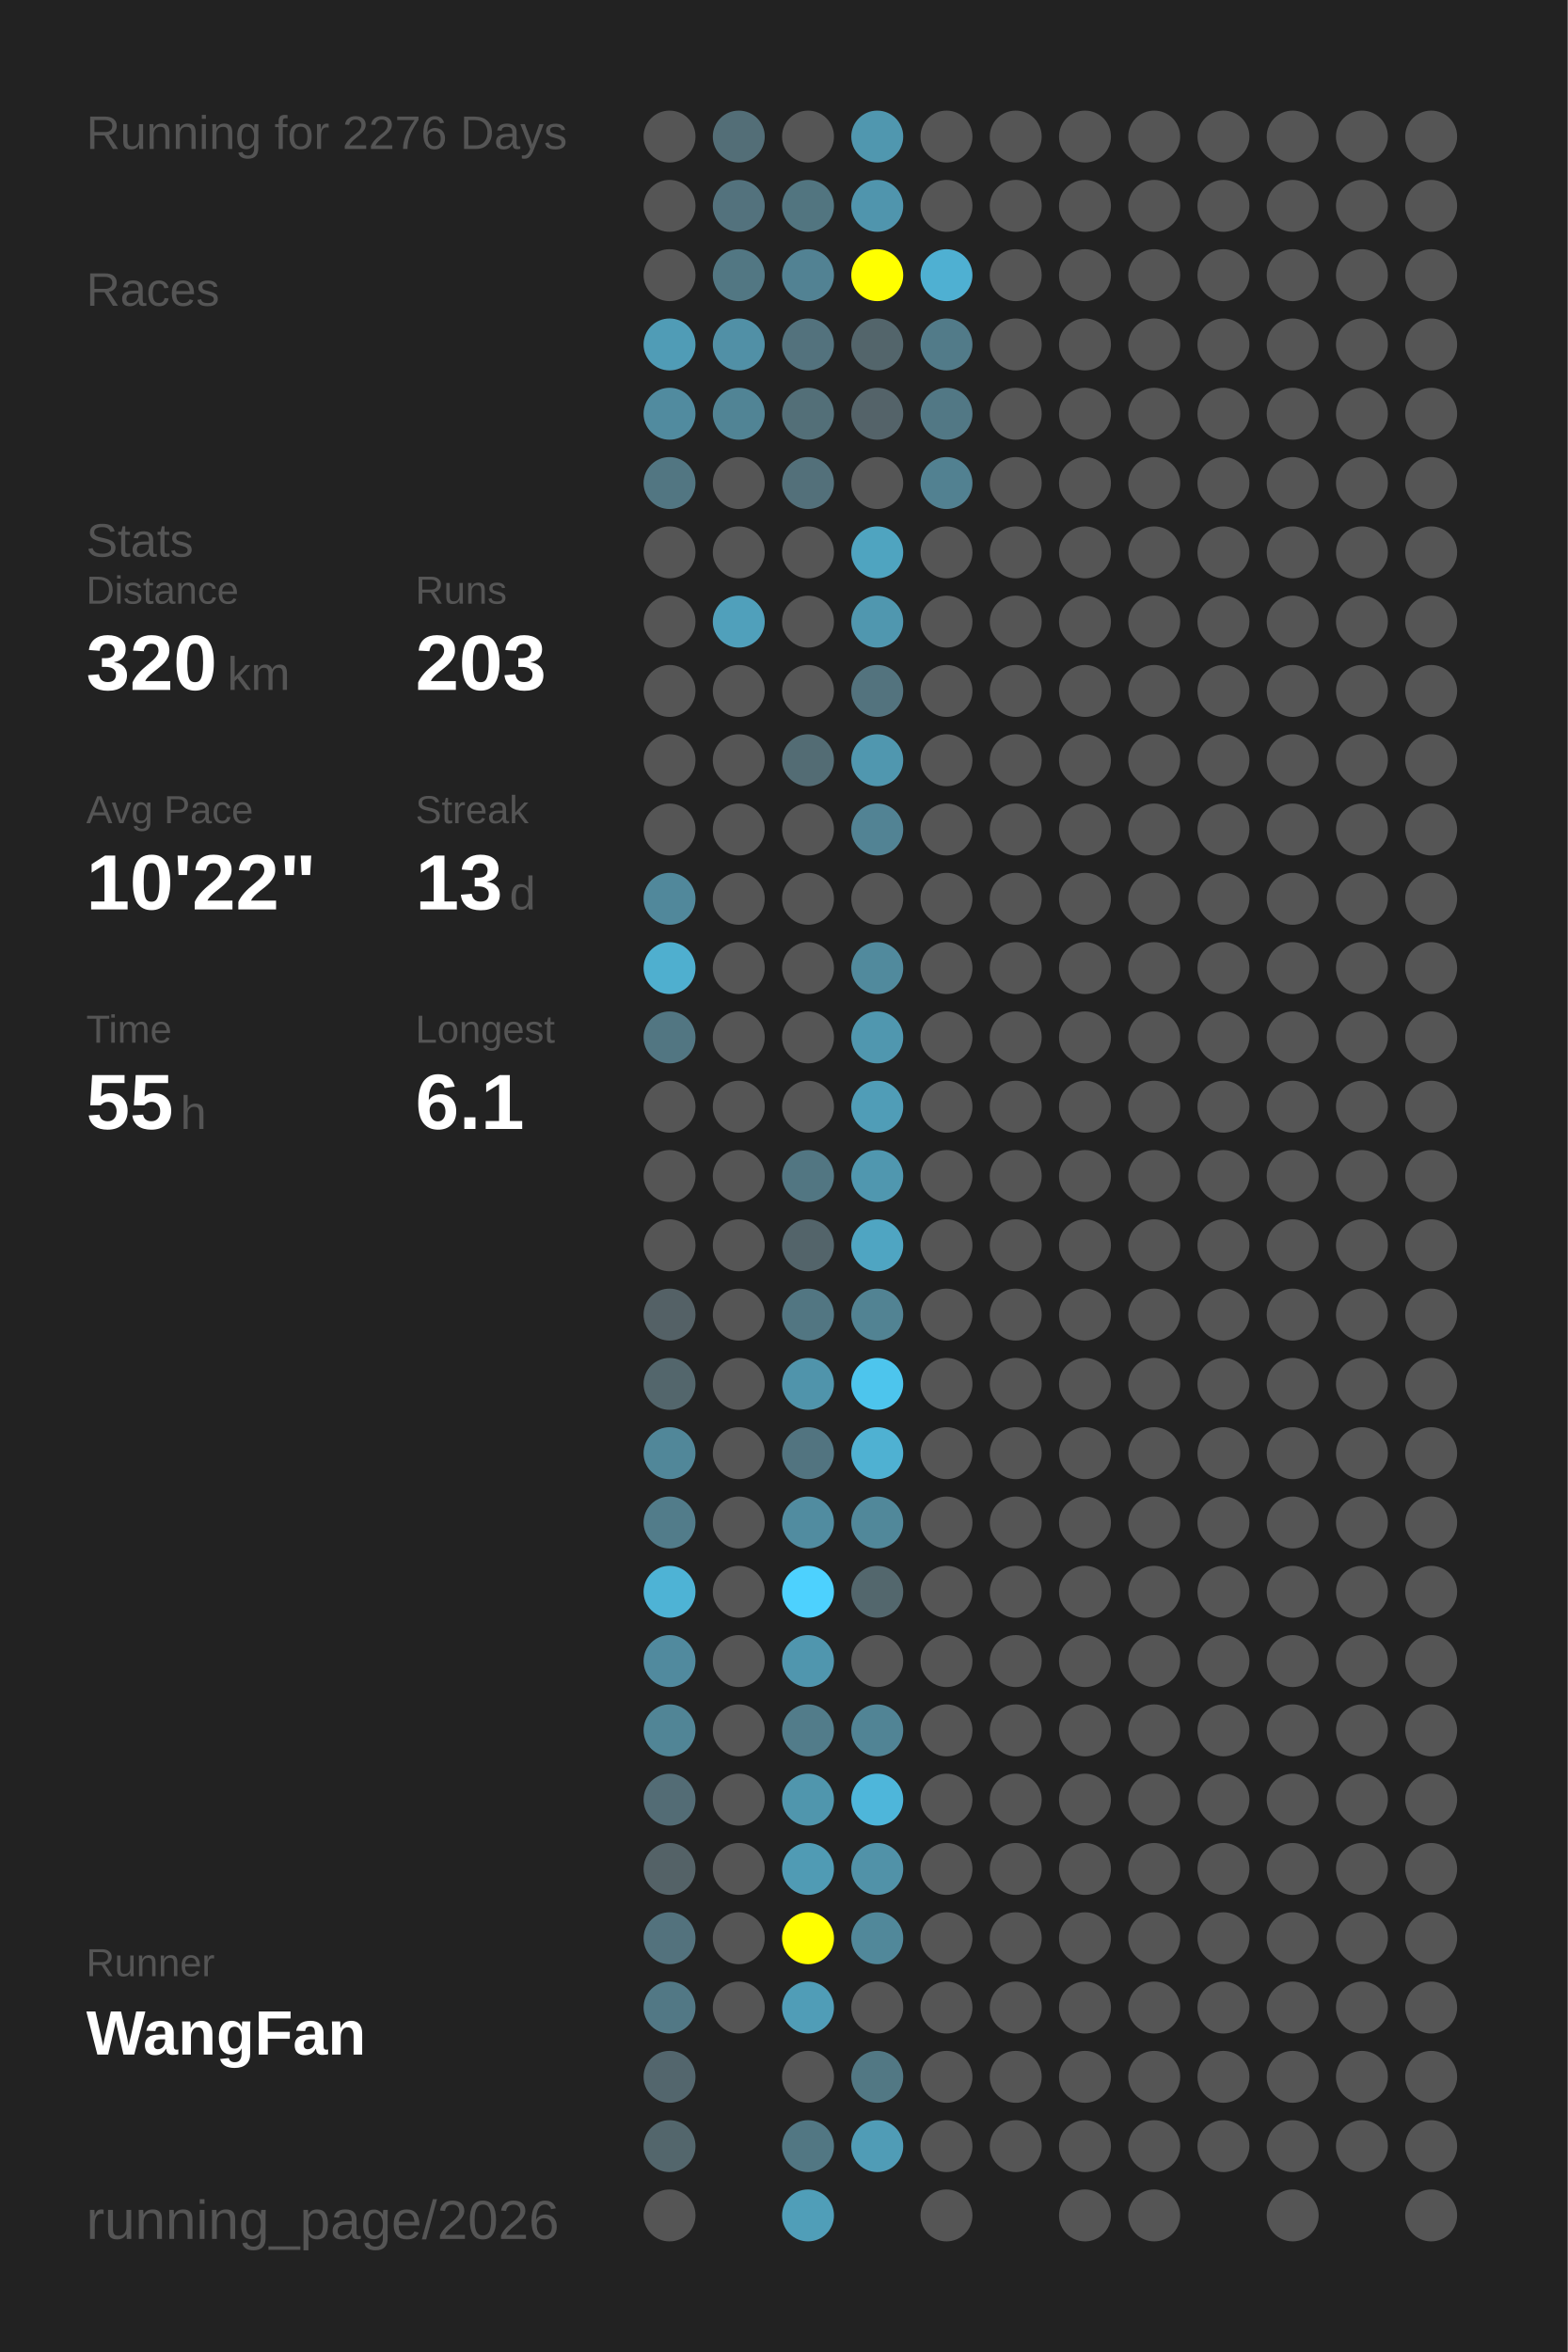
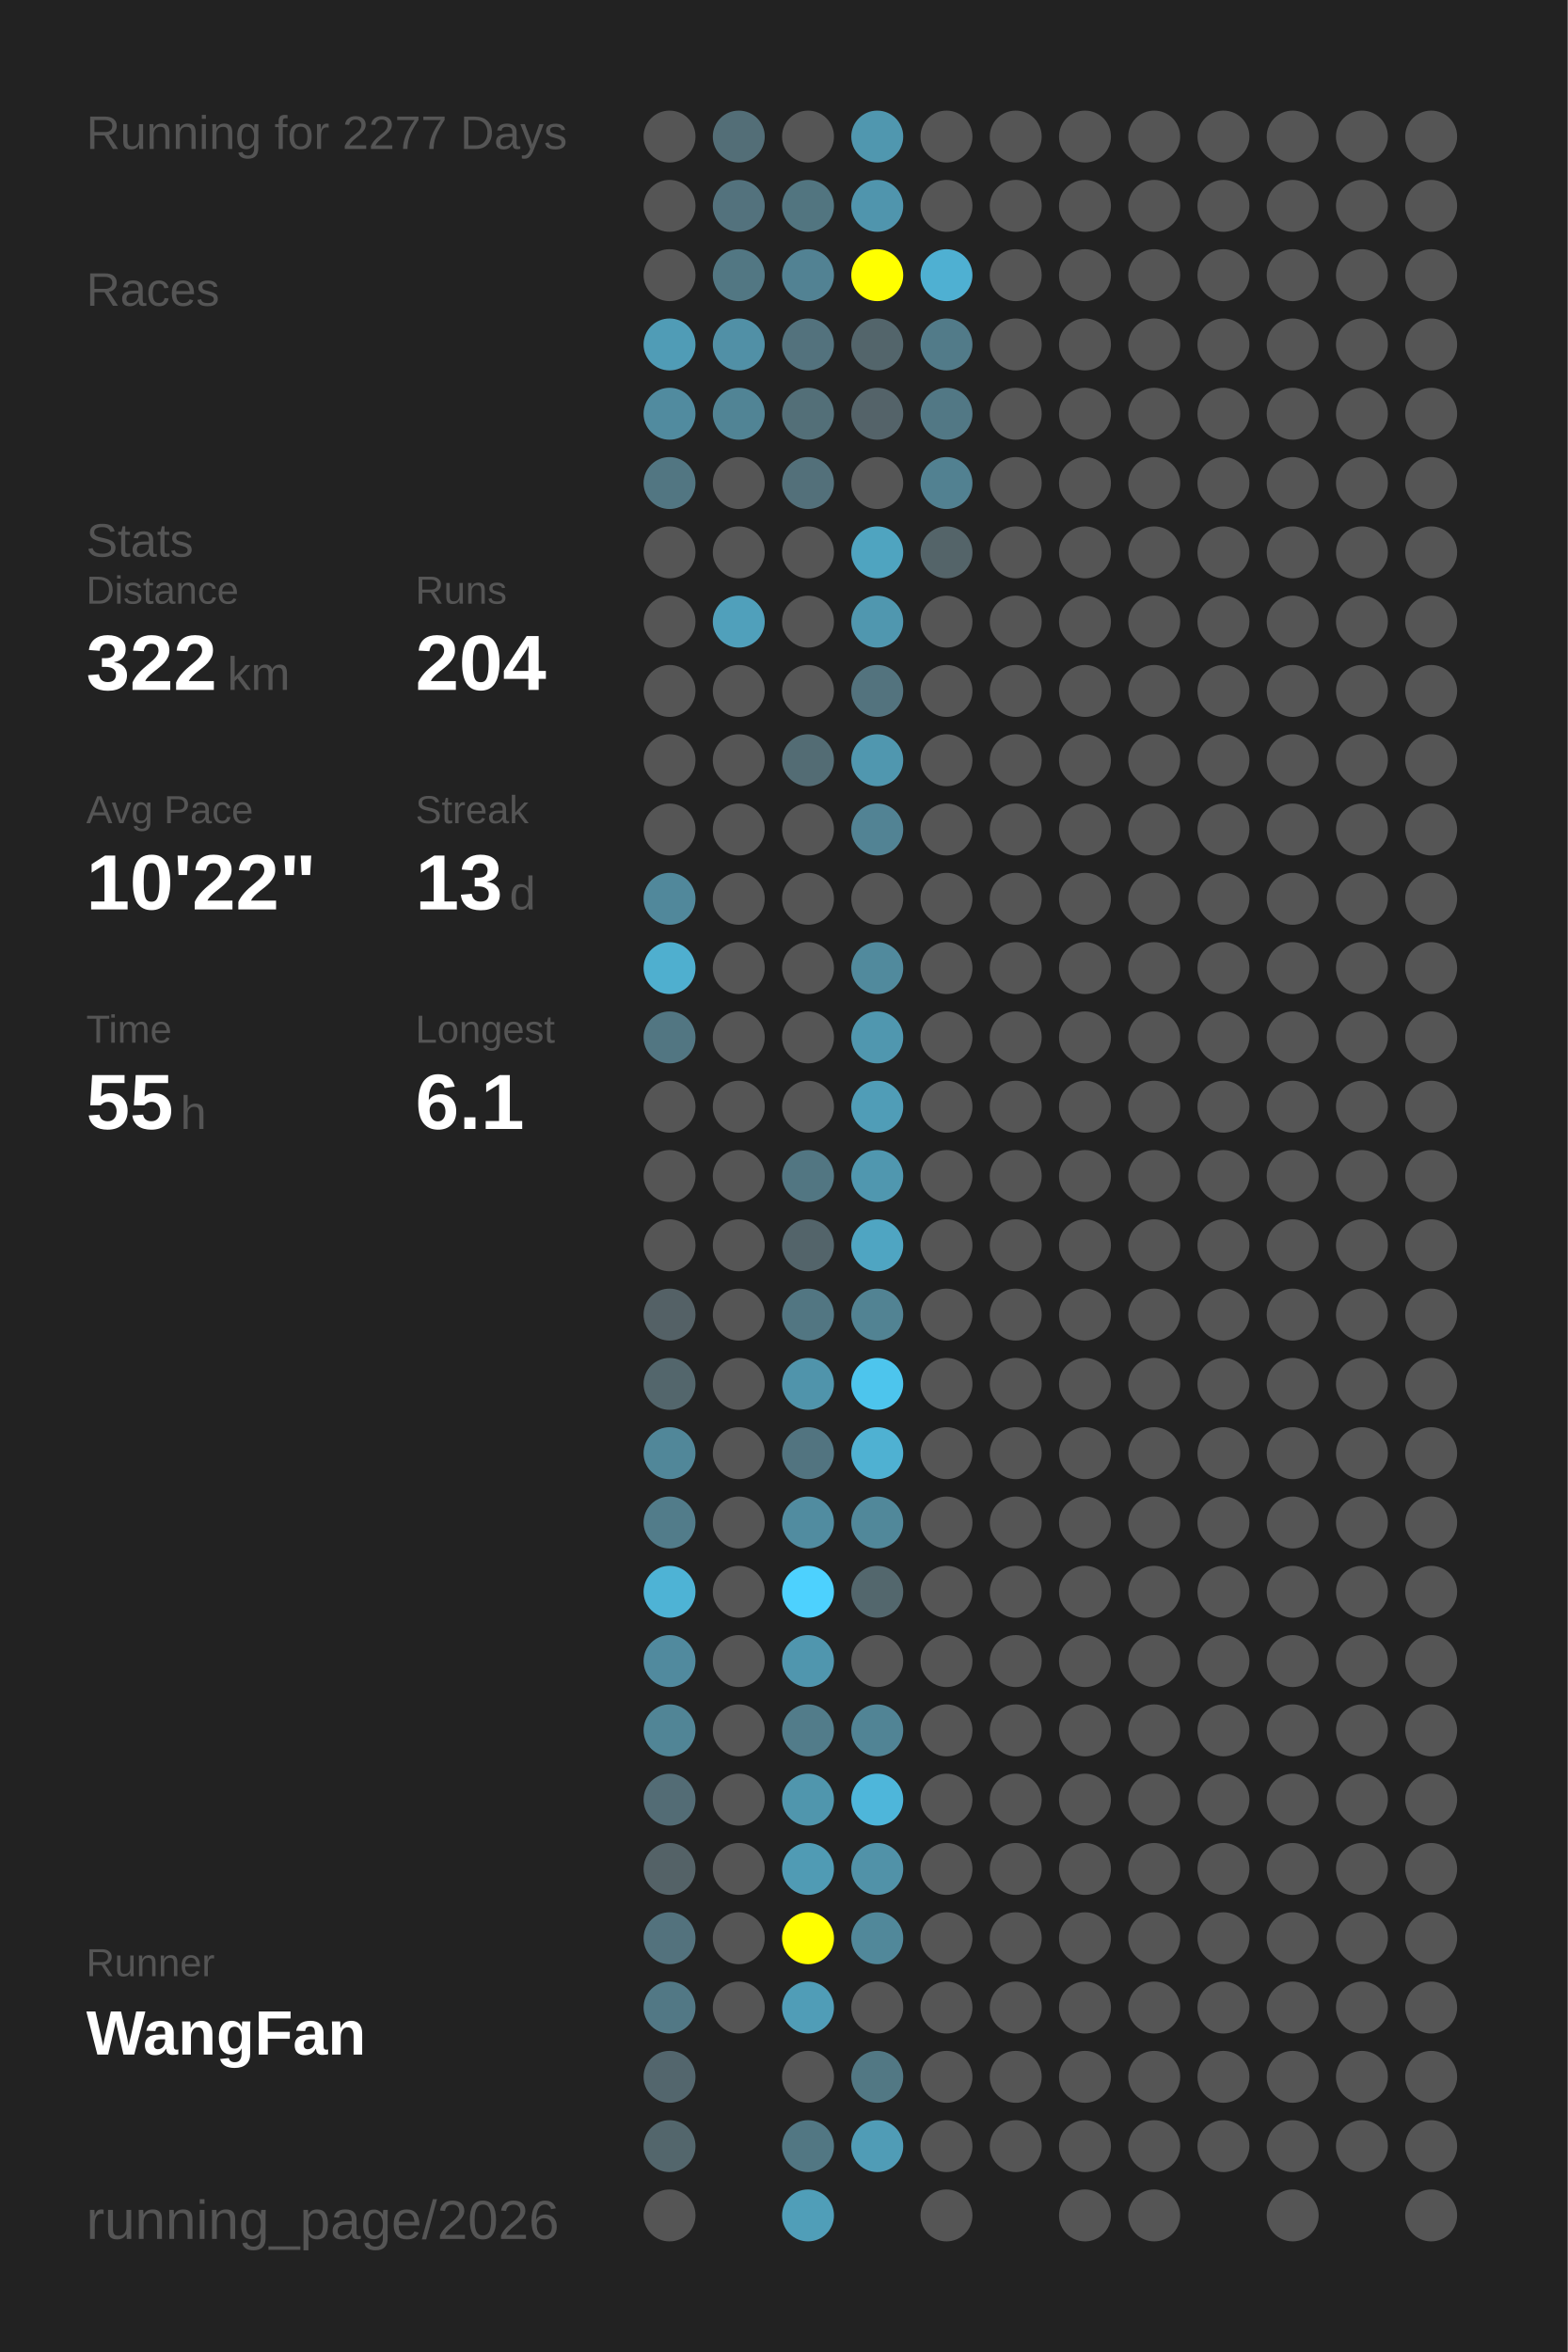
<svg xmlns="http://www.w3.org/2000/svg" baseProfile="full" height="300mm" version="1.1" viewBox="0,0,200,300" width="200mm">
  <defs />
  <rect fill="#222222" height="300" width="200" x="0" y="0" />
-   <text fill="#555555" style="font-size:6px; font-family:Arial;" x="11" y="19">Running for 2276 Days</text>
+   <text fill="#555555" style="font-size:6px; font-family:Arial;" x="11" y="19">Running for 2277 Days</text>
  <text fill="#555555" style="font-size:6px; font-family:Arial;" x="11" y="39">Races</text>
  <text fill="#555555" style="font-size:6px; font-family:Arial;" x="11" y="71">Stats</text>
  <text fill="#555555" style="font-size:5px; font-family:Arial;" x="11" y="77">Distance</text>
-   <text fill="#FFFFFF" style="font-size:10px; font-family:Arial; font-weight:bold;" x="11" y="88">320</text>
+   <text fill="#FFFFFF" style="font-size:10px; font-family:Arial; font-weight:bold;" x="11" y="88">322</text>
  <text fill="#555555" style="font-size:6px; font-family:Arial;" x="29" y="88">km</text>
  <text fill="#555555" style="font-size:5px; font-family:Arial;" x="53" y="77">Runs</text>
-   <text fill="#FFFFFF" style="font-size:10px; font-family:Arial; font-weight:bold;" x="53" y="88">203</text>
+   <text fill="#FFFFFF" style="font-size:10px; font-family:Arial; font-weight:bold;" x="53" y="88">204</text>
  <text fill="#555555" style="font-size:5px; font-family:Arial;" x="11" y="105">Avg Pace</text>
  <text fill="#FFFFFF" style="font-size:10px; font-family:Arial; font-weight:bold;" x="11" y="116">10'22"</text>
  <text fill="#555555" style="font-size:5px; font-family:Arial;" x="53" y="105">Streak</text>
  <text fill="#FFFFFF" style="font-size:10px; font-family:Arial; font-weight:bold;" x="53" y="116">13</text>
  <text fill="#555555" style="font-size:6px; font-family:Arial;" x="65" y="116">d</text>
  <text fill="#555555" style="font-size:5px; font-family:Arial;" x="11" y="133">Time</text>
  <text fill="#FFFFFF" style="font-size:10px; font-family:Arial; font-weight:bold;" x="11" y="144">55</text>
  <text fill="#555555" style="font-size:6px; font-family:Arial;" x="23" y="144">h</text>
  <text fill="#555555" style="font-size:5px; font-family:Arial;" x="53" y="133">Longest</text>
  <text fill="#FFFFFF" style="font-size:10px; font-family:Arial; font-weight:bold;" x="53" y="144">6.1</text>
  <text fill="#555555" style="font-size:5px; font-family:Arial;" x="11" y="252.065">Runner</text>
  <text fill="#FFFFFF" style="font-size:8px; font-family:Arial; font-weight:bold;" x="11" y="262.065">WangFan</text>
  <text fill="#555555" style="font-size:7px; font-family:Arial;" x="11" y="285.581">running_page/2026</text>
  <circle cx="85.417" cy="17.419" fill="#555555" r="3.312" />
  <circle cx="85.417" cy="26.258" fill="#555555" r="3.312" />
  <circle cx="85.417" cy="35.097" fill="#555555" r="3.312" />
  <circle cx="85.417" cy="43.935" fill="#509cb6" r="3.312" />
  <circle cx="85.417" cy="52.774" fill="#518b9f" r="3.312" />
  <circle cx="85.417" cy="61.613" fill="#527682" r="3.312" />
  <circle cx="85.417" cy="70.452" fill="#555555" r="3.312" />
  <circle cx="85.417" cy="79.29" fill="#555555" r="3.312" />
  <circle cx="85.417" cy="88.129" fill="#555555" r="3.312" />
  <circle cx="85.417" cy="96.968" fill="#555555" r="3.312" />
  <circle cx="85.417" cy="105.806" fill="#555555" r="3.312" />
  <circle cx="85.417" cy="114.645" fill="#51889b" r="3.312" />
  <circle cx="85.417" cy="123.484" fill="#4fafcf" r="3.312" />
  <circle cx="85.417" cy="132.323" fill="#527682" r="3.312" />
  <circle cx="85.417" cy="141.161" fill="#555555" r="3.312" />
  <circle cx="85.417" cy="150" fill="#555555" r="3.312" />
  <circle cx="85.417" cy="158.839" fill="#555555" r="3.312" />
  <circle cx="85.417" cy="167.677" fill="#546166" r="3.312" />
  <circle cx="85.417" cy="176.516" fill="#53666c" r="3.312" />
  <circle cx="85.417" cy="185.355" fill="#518799" r="3.312" />
  <circle cx="85.417" cy="194.194" fill="#527c8a" r="3.312" />
  <circle cx="85.417" cy="203.032" fill="#4eb3d5" r="3.312" />
  <circle cx="85.417" cy="211.871" fill="#518a9e" r="3.312" />
  <circle cx="85.417" cy="220.71" fill="#518596" r="3.312" />
  <circle cx="85.417" cy="229.548" fill="#536c75" r="3.312" />
  <circle cx="85.417" cy="238.387" fill="#546267" r="3.312" />
  <circle cx="85.417" cy="247.226" fill="#53727d" r="3.312" />
  <circle cx="85.417" cy="256.065" fill="#527885" r="3.312" />
  <circle cx="85.417" cy="264.903" fill="#53666d" r="3.312" />
  <circle cx="85.417" cy="273.742" fill="#53666c" r="3.312" />
  <circle cx="85.417" cy="282.581" fill="#555555" r="3.312" />
  <circle cx="94.25" cy="17.419" fill="#536e77" r="3.312" />
  <circle cx="94.25" cy="26.258" fill="#53727d" r="3.312" />
  <circle cx="94.25" cy="35.097" fill="#527783" r="3.312" />
  <circle cx="94.25" cy="43.935" fill="#5190a6" r="3.312" />
  <circle cx="94.25" cy="52.774" fill="#518495" r="3.312" />
  <circle cx="94.25" cy="61.613" fill="#555555" r="3.312" />
  <circle cx="94.25" cy="70.452" fill="#555555" r="3.312" />
  <circle cx="94.25" cy="79.29" fill="#50a0bb" r="3.312" />
  <circle cx="94.25" cy="88.129" fill="#555555" r="3.312" />
  <circle cx="94.25" cy="96.968" fill="#555555" r="3.312" />
  <circle cx="94.25" cy="105.806" fill="#555555" r="3.312" />
  <circle cx="94.25" cy="114.645" fill="#555555" r="3.312" />
  <circle cx="94.25" cy="123.484" fill="#555555" r="3.312" />
  <circle cx="94.25" cy="132.323" fill="#555555" r="3.312" />
  <circle cx="94.25" cy="141.161" fill="#555555" r="3.312" />
  <circle cx="94.25" cy="150" fill="#555555" r="3.312" />
  <circle cx="94.25" cy="158.839" fill="#555555" r="3.312" />
  <circle cx="94.25" cy="167.677" fill="#555555" r="3.312" />
  <circle cx="94.25" cy="176.516" fill="#555555" r="3.312" />
  <circle cx="94.25" cy="185.355" fill="#555555" r="3.312" />
  <circle cx="94.25" cy="194.194" fill="#555555" r="3.312" />
  <circle cx="94.25" cy="203.032" fill="#555555" r="3.312" />
  <circle cx="94.25" cy="211.871" fill="#555555" r="3.312" />
  <circle cx="94.25" cy="220.71" fill="#555555" r="3.312" />
  <circle cx="94.25" cy="229.548" fill="#555555" r="3.312" />
  <circle cx="94.25" cy="238.387" fill="#555555" r="3.312" />
  <circle cx="94.25" cy="247.226" fill="#555555" r="3.312" />
  <circle cx="94.25" cy="256.065" fill="#555555" r="3.312" />
  <circle cx="103.083" cy="17.419" fill="#555555" r="3.312" />
  <circle cx="103.083" cy="26.258" fill="#527580" r="3.312" />
  <circle cx="103.083" cy="35.097" fill="#528293" r="3.312" />
  <circle cx="103.083" cy="43.935" fill="#53727d" r="3.312" />
  <circle cx="103.083" cy="52.774" fill="#536f78" r="3.312" />
  <circle cx="103.083" cy="61.613" fill="#53707a" r="3.312" />
  <circle cx="103.083" cy="70.452" fill="#555555" r="3.312" />
  <circle cx="103.083" cy="79.29" fill="#555555" r="3.312" />
  <circle cx="103.083" cy="88.129" fill="#555555" r="3.312" />
  <circle cx="103.083" cy="96.968" fill="#536c74" r="3.312" />
  <circle cx="103.083" cy="105.806" fill="#555555" r="3.312" />
  <circle cx="103.083" cy="114.645" fill="#555555" r="3.312" />
  <circle cx="103.083" cy="123.484" fill="#555555" r="3.312" />
  <circle cx="103.083" cy="132.323" fill="#555555" r="3.312" />
  <circle cx="103.083" cy="141.161" fill="#555555" r="3.312" />
  <circle cx="103.083" cy="150" fill="#527682" r="3.312" />
  <circle cx="103.083" cy="158.839" fill="#53646a" r="3.312" />
  <circle cx="103.083" cy="167.677" fill="#527682" r="3.312" />
  <circle cx="103.083" cy="176.516" fill="#5094ab" r="3.312" />
  <circle cx="103.083" cy="185.355" fill="#527480" r="3.312" />
  <circle cx="103.083" cy="194.194" fill="#518ca0" r="3.312" />
  <circle cx="103.083" cy="203.032" fill="#4dd1fe" r="3.312" />
  <circle cx="103.083" cy="211.871" fill="#5096ae" r="3.312" />
  <circle cx="103.083" cy="220.71" fill="#527c8a" r="3.312" />
  <circle cx="103.083" cy="229.548" fill="#5096ad" r="3.312" />
  <circle cx="103.083" cy="238.387" fill="#509bb4" r="3.312" />
  <circle cx="103.083" cy="247.226" fill="#FFFF00" r="3.312" />
  <circle cx="103.083" cy="256.065" fill="#509db7" r="3.312" />
  <circle cx="103.083" cy="264.903" fill="#555555" r="3.312" />
  <circle cx="103.083" cy="273.742" fill="#527783" r="3.312" />
  <circle cx="103.083" cy="282.581" fill="#509eb8" r="3.312" />
  <circle cx="111.917" cy="17.419" fill="#5097af" r="3.312" />
  <circle cx="111.917" cy="26.258" fill="#5095ad" r="3.312" />
  <circle cx="111.917" cy="35.097" fill="#FFFF00" r="3.312" />
  <circle cx="111.917" cy="43.935" fill="#53656b" r="3.312" />
  <circle cx="111.917" cy="52.774" fill="#546369" r="3.312" />
  <circle cx="111.917" cy="61.613" fill="#555555" r="3.312" />
  <circle cx="111.917" cy="70.452" fill="#4fa4c0" r="3.312" />
  <circle cx="111.917" cy="79.29" fill="#5097af" r="3.312" />
  <circle cx="111.917" cy="88.129" fill="#53737e" r="3.312" />
  <circle cx="111.917" cy="96.968" fill="#5097af" r="3.312" />
  <circle cx="111.917" cy="105.806" fill="#528394" r="3.312" />
  <circle cx="111.917" cy="114.645" fill="#555555" r="3.312" />
  <circle cx="111.917" cy="123.484" fill="#518a9d" r="3.312" />
  <circle cx="111.917" cy="132.323" fill="#5097af" r="3.312" />
  <circle cx="111.917" cy="141.161" fill="#509db7" r="3.312" />
  <circle cx="111.917" cy="150" fill="#5097af" r="3.312" />
  <circle cx="111.917" cy="158.839" fill="#4fa5c2" r="3.312" />
  <circle cx="111.917" cy="167.677" fill="#528393" r="3.312" />
  <circle cx="111.917" cy="176.516" fill="#4dc5ed" r="3.312" />
  <circle cx="111.917" cy="185.355" fill="#4fb1d2" r="3.312" />
  <circle cx="111.917" cy="194.194" fill="#51889a" r="3.312" />
  <circle cx="111.917" cy="203.032" fill="#53676d" r="3.312" />
  <circle cx="111.917" cy="211.871" fill="#555555" r="3.312" />
  <circle cx="111.917" cy="220.71" fill="#518495" r="3.312" />
  <circle cx="111.917" cy="229.548" fill="#4eb6da" r="3.312" />
  <circle cx="111.917" cy="238.387" fill="#5192a8" r="3.312" />
  <circle cx="111.917" cy="247.226" fill="#51889a" r="3.312" />
  <circle cx="111.917" cy="256.065" fill="#555555" r="3.312" />
  <circle cx="111.917" cy="264.903" fill="#527884" r="3.312" />
  <circle cx="111.917" cy="273.742" fill="#509cb6" r="3.312" />
  <circle cx="120.75" cy="17.419" fill="#555555" r="3.312" />
  <circle cx="120.75" cy="26.258" fill="#555555" r="3.312" />
  <circle cx="120.75" cy="35.097" fill="#4fb0d2" r="3.312" />
  <circle cx="120.75" cy="43.935" fill="#527b89" r="3.312" />
  <circle cx="120.75" cy="52.774" fill="#527885" r="3.312" />
  <circle cx="120.75" cy="61.613" fill="#528191" r="3.312" />
-   <circle cx="120.75" cy="70.452" fill="#555555" r="3.312" />
+   <circle cx="120.75" cy="70.452" fill="#546469" r="3.312" />
  <circle cx="120.75" cy="79.29" fill="#555555" r="3.312" />
  <circle cx="120.75" cy="88.129" fill="#555555" r="3.312" />
  <circle cx="120.75" cy="96.968" fill="#555555" r="3.312" />
  <circle cx="120.75" cy="105.806" fill="#555555" r="3.312" />
  <circle cx="120.75" cy="114.645" fill="#555555" r="3.312" />
  <circle cx="120.75" cy="123.484" fill="#555555" r="3.312" />
  <circle cx="120.75" cy="132.323" fill="#555555" r="3.312" />
  <circle cx="120.75" cy="141.161" fill="#555555" r="3.312" />
  <circle cx="120.75" cy="150" fill="#555555" r="3.312" />
  <circle cx="120.75" cy="158.839" fill="#555555" r="3.312" />
  <circle cx="120.75" cy="167.677" fill="#555555" r="3.312" />
  <circle cx="120.75" cy="176.516" fill="#555555" r="3.312" />
  <circle cx="120.75" cy="185.355" fill="#555555" r="3.312" />
  <circle cx="120.75" cy="194.194" fill="#555555" r="3.312" />
  <circle cx="120.75" cy="203.032" fill="#555555" r="3.312" />
  <circle cx="120.75" cy="211.871" fill="#555555" r="3.312" />
  <circle cx="120.75" cy="220.71" fill="#555555" r="3.312" />
  <circle cx="120.75" cy="229.548" fill="#555555" r="3.312" />
  <circle cx="120.75" cy="238.387" fill="#555555" r="3.312" />
  <circle cx="120.75" cy="247.226" fill="#555555" r="3.312" />
  <circle cx="120.75" cy="256.065" fill="#555555" r="3.312" />
  <circle cx="120.75" cy="264.903" fill="#555555" r="3.312" />
  <circle cx="120.75" cy="273.742" fill="#555555" r="3.312" />
  <circle cx="120.75" cy="282.581" fill="#555555" r="3.312" />
  <circle cx="129.583" cy="17.419" fill="#555555" r="3.312" />
  <circle cx="129.583" cy="26.258" fill="#555555" r="3.312" />
  <circle cx="129.583" cy="35.097" fill="#555555" r="3.312" />
  <circle cx="129.583" cy="43.935" fill="#555555" r="3.312" />
  <circle cx="129.583" cy="52.774" fill="#555555" r="3.312" />
  <circle cx="129.583" cy="61.613" fill="#555555" r="3.312" />
  <circle cx="129.583" cy="70.452" fill="#555555" r="3.312" />
  <circle cx="129.583" cy="79.29" fill="#555555" r="3.312" />
  <circle cx="129.583" cy="88.129" fill="#555555" r="3.312" />
  <circle cx="129.583" cy="96.968" fill="#555555" r="3.312" />
  <circle cx="129.583" cy="105.806" fill="#555555" r="3.312" />
  <circle cx="129.583" cy="114.645" fill="#555555" r="3.312" />
  <circle cx="129.583" cy="123.484" fill="#555555" r="3.312" />
  <circle cx="129.583" cy="132.323" fill="#555555" r="3.312" />
  <circle cx="129.583" cy="141.161" fill="#555555" r="3.312" />
  <circle cx="129.583" cy="150" fill="#555555" r="3.312" />
  <circle cx="129.583" cy="158.839" fill="#555555" r="3.312" />
  <circle cx="129.583" cy="167.677" fill="#555555" r="3.312" />
  <circle cx="129.583" cy="176.516" fill="#555555" r="3.312" />
  <circle cx="129.583" cy="185.355" fill="#555555" r="3.312" />
  <circle cx="129.583" cy="194.194" fill="#555555" r="3.312" />
  <circle cx="129.583" cy="203.032" fill="#555555" r="3.312" />
  <circle cx="129.583" cy="211.871" fill="#555555" r="3.312" />
  <circle cx="129.583" cy="220.71" fill="#555555" r="3.312" />
  <circle cx="129.583" cy="229.548" fill="#555555" r="3.312" />
  <circle cx="129.583" cy="238.387" fill="#555555" r="3.312" />
  <circle cx="129.583" cy="247.226" fill="#555555" r="3.312" />
  <circle cx="129.583" cy="256.065" fill="#555555" r="3.312" />
  <circle cx="129.583" cy="264.903" fill="#555555" r="3.312" />
  <circle cx="129.583" cy="273.742" fill="#555555" r="3.312" />
  <circle cx="138.417" cy="17.419" fill="#555555" r="3.312" />
  <circle cx="138.417" cy="26.258" fill="#555555" r="3.312" />
  <circle cx="138.417" cy="35.097" fill="#555555" r="3.312" />
  <circle cx="138.417" cy="43.935" fill="#555555" r="3.312" />
  <circle cx="138.417" cy="52.774" fill="#555555" r="3.312" />
  <circle cx="138.417" cy="61.613" fill="#555555" r="3.312" />
  <circle cx="138.417" cy="70.452" fill="#555555" r="3.312" />
  <circle cx="138.417" cy="79.29" fill="#555555" r="3.312" />
  <circle cx="138.417" cy="88.129" fill="#555555" r="3.312" />
  <circle cx="138.417" cy="96.968" fill="#555555" r="3.312" />
  <circle cx="138.417" cy="105.806" fill="#555555" r="3.312" />
  <circle cx="138.417" cy="114.645" fill="#555555" r="3.312" />
  <circle cx="138.417" cy="123.484" fill="#555555" r="3.312" />
  <circle cx="138.417" cy="132.323" fill="#555555" r="3.312" />
  <circle cx="138.417" cy="141.161" fill="#555555" r="3.312" />
  <circle cx="138.417" cy="150" fill="#555555" r="3.312" />
  <circle cx="138.417" cy="158.839" fill="#555555" r="3.312" />
  <circle cx="138.417" cy="167.677" fill="#555555" r="3.312" />
  <circle cx="138.417" cy="176.516" fill="#555555" r="3.312" />
  <circle cx="138.417" cy="185.355" fill="#555555" r="3.312" />
  <circle cx="138.417" cy="194.194" fill="#555555" r="3.312" />
  <circle cx="138.417" cy="203.032" fill="#555555" r="3.312" />
  <circle cx="138.417" cy="211.871" fill="#555555" r="3.312" />
  <circle cx="138.417" cy="220.71" fill="#555555" r="3.312" />
  <circle cx="138.417" cy="229.548" fill="#555555" r="3.312" />
  <circle cx="138.417" cy="238.387" fill="#555555" r="3.312" />
  <circle cx="138.417" cy="247.226" fill="#555555" r="3.312" />
  <circle cx="138.417" cy="256.065" fill="#555555" r="3.312" />
  <circle cx="138.417" cy="264.903" fill="#555555" r="3.312" />
  <circle cx="138.417" cy="273.742" fill="#555555" r="3.312" />
  <circle cx="138.417" cy="282.581" fill="#555555" r="3.312" />
  <circle cx="147.25" cy="17.419" fill="#555555" r="3.312" />
  <circle cx="147.25" cy="26.258" fill="#555555" r="3.312" />
  <circle cx="147.25" cy="35.097" fill="#555555" r="3.312" />
  <circle cx="147.25" cy="43.935" fill="#555555" r="3.312" />
  <circle cx="147.25" cy="52.774" fill="#555555" r="3.312" />
  <circle cx="147.25" cy="61.613" fill="#555555" r="3.312" />
  <circle cx="147.25" cy="70.452" fill="#555555" r="3.312" />
  <circle cx="147.25" cy="79.29" fill="#555555" r="3.312" />
  <circle cx="147.25" cy="88.129" fill="#555555" r="3.312" />
  <circle cx="147.25" cy="96.968" fill="#555555" r="3.312" />
  <circle cx="147.25" cy="105.806" fill="#555555" r="3.312" />
  <circle cx="147.25" cy="114.645" fill="#555555" r="3.312" />
  <circle cx="147.25" cy="123.484" fill="#555555" r="3.312" />
  <circle cx="147.25" cy="132.323" fill="#555555" r="3.312" />
  <circle cx="147.25" cy="141.161" fill="#555555" r="3.312" />
  <circle cx="147.25" cy="150" fill="#555555" r="3.312" />
  <circle cx="147.25" cy="158.839" fill="#555555" r="3.312" />
  <circle cx="147.25" cy="167.677" fill="#555555" r="3.312" />
  <circle cx="147.25" cy="176.516" fill="#555555" r="3.312" />
  <circle cx="147.25" cy="185.355" fill="#555555" r="3.312" />
  <circle cx="147.25" cy="194.194" fill="#555555" r="3.312" />
  <circle cx="147.25" cy="203.032" fill="#555555" r="3.312" />
  <circle cx="147.25" cy="211.871" fill="#555555" r="3.312" />
  <circle cx="147.25" cy="220.71" fill="#555555" r="3.312" />
  <circle cx="147.25" cy="229.548" fill="#555555" r="3.312" />
  <circle cx="147.25" cy="238.387" fill="#555555" r="3.312" />
  <circle cx="147.25" cy="247.226" fill="#555555" r="3.312" />
  <circle cx="147.25" cy="256.065" fill="#555555" r="3.312" />
  <circle cx="147.25" cy="264.903" fill="#555555" r="3.312" />
  <circle cx="147.25" cy="273.742" fill="#555555" r="3.312" />
  <circle cx="147.25" cy="282.581" fill="#555555" r="3.312" />
  <circle cx="156.083" cy="17.419" fill="#555555" r="3.312" />
  <circle cx="156.083" cy="26.258" fill="#555555" r="3.312" />
  <circle cx="156.083" cy="35.097" fill="#555555" r="3.312" />
  <circle cx="156.083" cy="43.935" fill="#555555" r="3.312" />
  <circle cx="156.083" cy="52.774" fill="#555555" r="3.312" />
  <circle cx="156.083" cy="61.613" fill="#555555" r="3.312" />
  <circle cx="156.083" cy="70.452" fill="#555555" r="3.312" />
  <circle cx="156.083" cy="79.29" fill="#555555" r="3.312" />
  <circle cx="156.083" cy="88.129" fill="#555555" r="3.312" />
  <circle cx="156.083" cy="96.968" fill="#555555" r="3.312" />
  <circle cx="156.083" cy="105.806" fill="#555555" r="3.312" />
  <circle cx="156.083" cy="114.645" fill="#555555" r="3.312" />
  <circle cx="156.083" cy="123.484" fill="#555555" r="3.312" />
  <circle cx="156.083" cy="132.323" fill="#555555" r="3.312" />
  <circle cx="156.083" cy="141.161" fill="#555555" r="3.312" />
  <circle cx="156.083" cy="150" fill="#555555" r="3.312" />
  <circle cx="156.083" cy="158.839" fill="#555555" r="3.312" />
  <circle cx="156.083" cy="167.677" fill="#555555" r="3.312" />
  <circle cx="156.083" cy="176.516" fill="#555555" r="3.312" />
  <circle cx="156.083" cy="185.355" fill="#555555" r="3.312" />
  <circle cx="156.083" cy="194.194" fill="#555555" r="3.312" />
  <circle cx="156.083" cy="203.032" fill="#555555" r="3.312" />
  <circle cx="156.083" cy="211.871" fill="#555555" r="3.312" />
  <circle cx="156.083" cy="220.71" fill="#555555" r="3.312" />
  <circle cx="156.083" cy="229.548" fill="#555555" r="3.312" />
  <circle cx="156.083" cy="238.387" fill="#555555" r="3.312" />
  <circle cx="156.083" cy="247.226" fill="#555555" r="3.312" />
  <circle cx="156.083" cy="256.065" fill="#555555" r="3.312" />
  <circle cx="156.083" cy="264.903" fill="#555555" r="3.312" />
  <circle cx="156.083" cy="273.742" fill="#555555" r="3.312" />
  <circle cx="164.917" cy="17.419" fill="#555555" r="3.312" />
  <circle cx="164.917" cy="26.258" fill="#555555" r="3.312" />
  <circle cx="164.917" cy="35.097" fill="#555555" r="3.312" />
  <circle cx="164.917" cy="43.935" fill="#555555" r="3.312" />
  <circle cx="164.917" cy="52.774" fill="#555555" r="3.312" />
  <circle cx="164.917" cy="61.613" fill="#555555" r="3.312" />
  <circle cx="164.917" cy="70.452" fill="#555555" r="3.312" />
  <circle cx="164.917" cy="79.29" fill="#555555" r="3.312" />
  <circle cx="164.917" cy="88.129" fill="#555555" r="3.312" />
  <circle cx="164.917" cy="96.968" fill="#555555" r="3.312" />
  <circle cx="164.917" cy="105.806" fill="#555555" r="3.312" />
  <circle cx="164.917" cy="114.645" fill="#555555" r="3.312" />
  <circle cx="164.917" cy="123.484" fill="#555555" r="3.312" />
  <circle cx="164.917" cy="132.323" fill="#555555" r="3.312" />
  <circle cx="164.917" cy="141.161" fill="#555555" r="3.312" />
  <circle cx="164.917" cy="150" fill="#555555" r="3.312" />
  <circle cx="164.917" cy="158.839" fill="#555555" r="3.312" />
  <circle cx="164.917" cy="167.677" fill="#555555" r="3.312" />
  <circle cx="164.917" cy="176.516" fill="#555555" r="3.312" />
  <circle cx="164.917" cy="185.355" fill="#555555" r="3.312" />
  <circle cx="164.917" cy="194.194" fill="#555555" r="3.312" />
  <circle cx="164.917" cy="203.032" fill="#555555" r="3.312" />
  <circle cx="164.917" cy="211.871" fill="#555555" r="3.312" />
  <circle cx="164.917" cy="220.71" fill="#555555" r="3.312" />
  <circle cx="164.917" cy="229.548" fill="#555555" r="3.312" />
  <circle cx="164.917" cy="238.387" fill="#555555" r="3.312" />
  <circle cx="164.917" cy="247.226" fill="#555555" r="3.312" />
  <circle cx="164.917" cy="256.065" fill="#555555" r="3.312" />
  <circle cx="164.917" cy="264.903" fill="#555555" r="3.312" />
  <circle cx="164.917" cy="273.742" fill="#555555" r="3.312" />
  <circle cx="164.917" cy="282.581" fill="#555555" r="3.312" />
  <circle cx="173.75" cy="17.419" fill="#555555" r="3.312" />
  <circle cx="173.75" cy="26.258" fill="#555555" r="3.312" />
  <circle cx="173.75" cy="35.097" fill="#555555" r="3.312" />
  <circle cx="173.75" cy="43.935" fill="#555555" r="3.312" />
  <circle cx="173.75" cy="52.774" fill="#555555" r="3.312" />
  <circle cx="173.75" cy="61.613" fill="#555555" r="3.312" />
  <circle cx="173.75" cy="70.452" fill="#555555" r="3.312" />
  <circle cx="173.75" cy="79.29" fill="#555555" r="3.312" />
  <circle cx="173.75" cy="88.129" fill="#555555" r="3.312" />
  <circle cx="173.75" cy="96.968" fill="#555555" r="3.312" />
  <circle cx="173.75" cy="105.806" fill="#555555" r="3.312" />
  <circle cx="173.75" cy="114.645" fill="#555555" r="3.312" />
  <circle cx="173.75" cy="123.484" fill="#555555" r="3.312" />
  <circle cx="173.75" cy="132.323" fill="#555555" r="3.312" />
  <circle cx="173.75" cy="141.161" fill="#555555" r="3.312" />
  <circle cx="173.75" cy="150" fill="#555555" r="3.312" />
  <circle cx="173.75" cy="158.839" fill="#555555" r="3.312" />
  <circle cx="173.75" cy="167.677" fill="#555555" r="3.312" />
  <circle cx="173.75" cy="176.516" fill="#555555" r="3.312" />
  <circle cx="173.75" cy="185.355" fill="#555555" r="3.312" />
  <circle cx="173.75" cy="194.194" fill="#555555" r="3.312" />
  <circle cx="173.75" cy="203.032" fill="#555555" r="3.312" />
  <circle cx="173.75" cy="211.871" fill="#555555" r="3.312" />
  <circle cx="173.75" cy="220.71" fill="#555555" r="3.312" />
  <circle cx="173.75" cy="229.548" fill="#555555" r="3.312" />
  <circle cx="173.75" cy="238.387" fill="#555555" r="3.312" />
  <circle cx="173.75" cy="247.226" fill="#555555" r="3.312" />
  <circle cx="173.75" cy="256.065" fill="#555555" r="3.312" />
  <circle cx="173.75" cy="264.903" fill="#555555" r="3.312" />
  <circle cx="173.75" cy="273.742" fill="#555555" r="3.312" />
  <circle cx="182.583" cy="17.419" fill="#555555" r="3.312" />
  <circle cx="182.583" cy="26.258" fill="#555555" r="3.312" />
  <circle cx="182.583" cy="35.097" fill="#555555" r="3.312" />
  <circle cx="182.583" cy="43.935" fill="#555555" r="3.312" />
  <circle cx="182.583" cy="52.774" fill="#555555" r="3.312" />
  <circle cx="182.583" cy="61.613" fill="#555555" r="3.312" />
  <circle cx="182.583" cy="70.452" fill="#555555" r="3.312" />
  <circle cx="182.583" cy="79.29" fill="#555555" r="3.312" />
  <circle cx="182.583" cy="88.129" fill="#555555" r="3.312" />
  <circle cx="182.583" cy="96.968" fill="#555555" r="3.312" />
  <circle cx="182.583" cy="105.806" fill="#555555" r="3.312" />
  <circle cx="182.583" cy="114.645" fill="#555555" r="3.312" />
  <circle cx="182.583" cy="123.484" fill="#555555" r="3.312" />
  <circle cx="182.583" cy="132.323" fill="#555555" r="3.312" />
  <circle cx="182.583" cy="141.161" fill="#555555" r="3.312" />
  <circle cx="182.583" cy="150" fill="#555555" r="3.312" />
  <circle cx="182.583" cy="158.839" fill="#555555" r="3.312" />
  <circle cx="182.583" cy="167.677" fill="#555555" r="3.312" />
  <circle cx="182.583" cy="176.516" fill="#555555" r="3.312" />
  <circle cx="182.583" cy="185.355" fill="#555555" r="3.312" />
  <circle cx="182.583" cy="194.194" fill="#555555" r="3.312" />
  <circle cx="182.583" cy="203.032" fill="#555555" r="3.312" />
  <circle cx="182.583" cy="211.871" fill="#555555" r="3.312" />
  <circle cx="182.583" cy="220.71" fill="#555555" r="3.312" />
  <circle cx="182.583" cy="229.548" fill="#555555" r="3.312" />
  <circle cx="182.583" cy="238.387" fill="#555555" r="3.312" />
  <circle cx="182.583" cy="247.226" fill="#555555" r="3.312" />
  <circle cx="182.583" cy="256.065" fill="#555555" r="3.312" />
  <circle cx="182.583" cy="264.903" fill="#555555" r="3.312" />
  <circle cx="182.583" cy="273.742" fill="#555555" r="3.312" />
  <circle cx="182.583" cy="282.581" fill="#555555" r="3.312" />
</svg>
